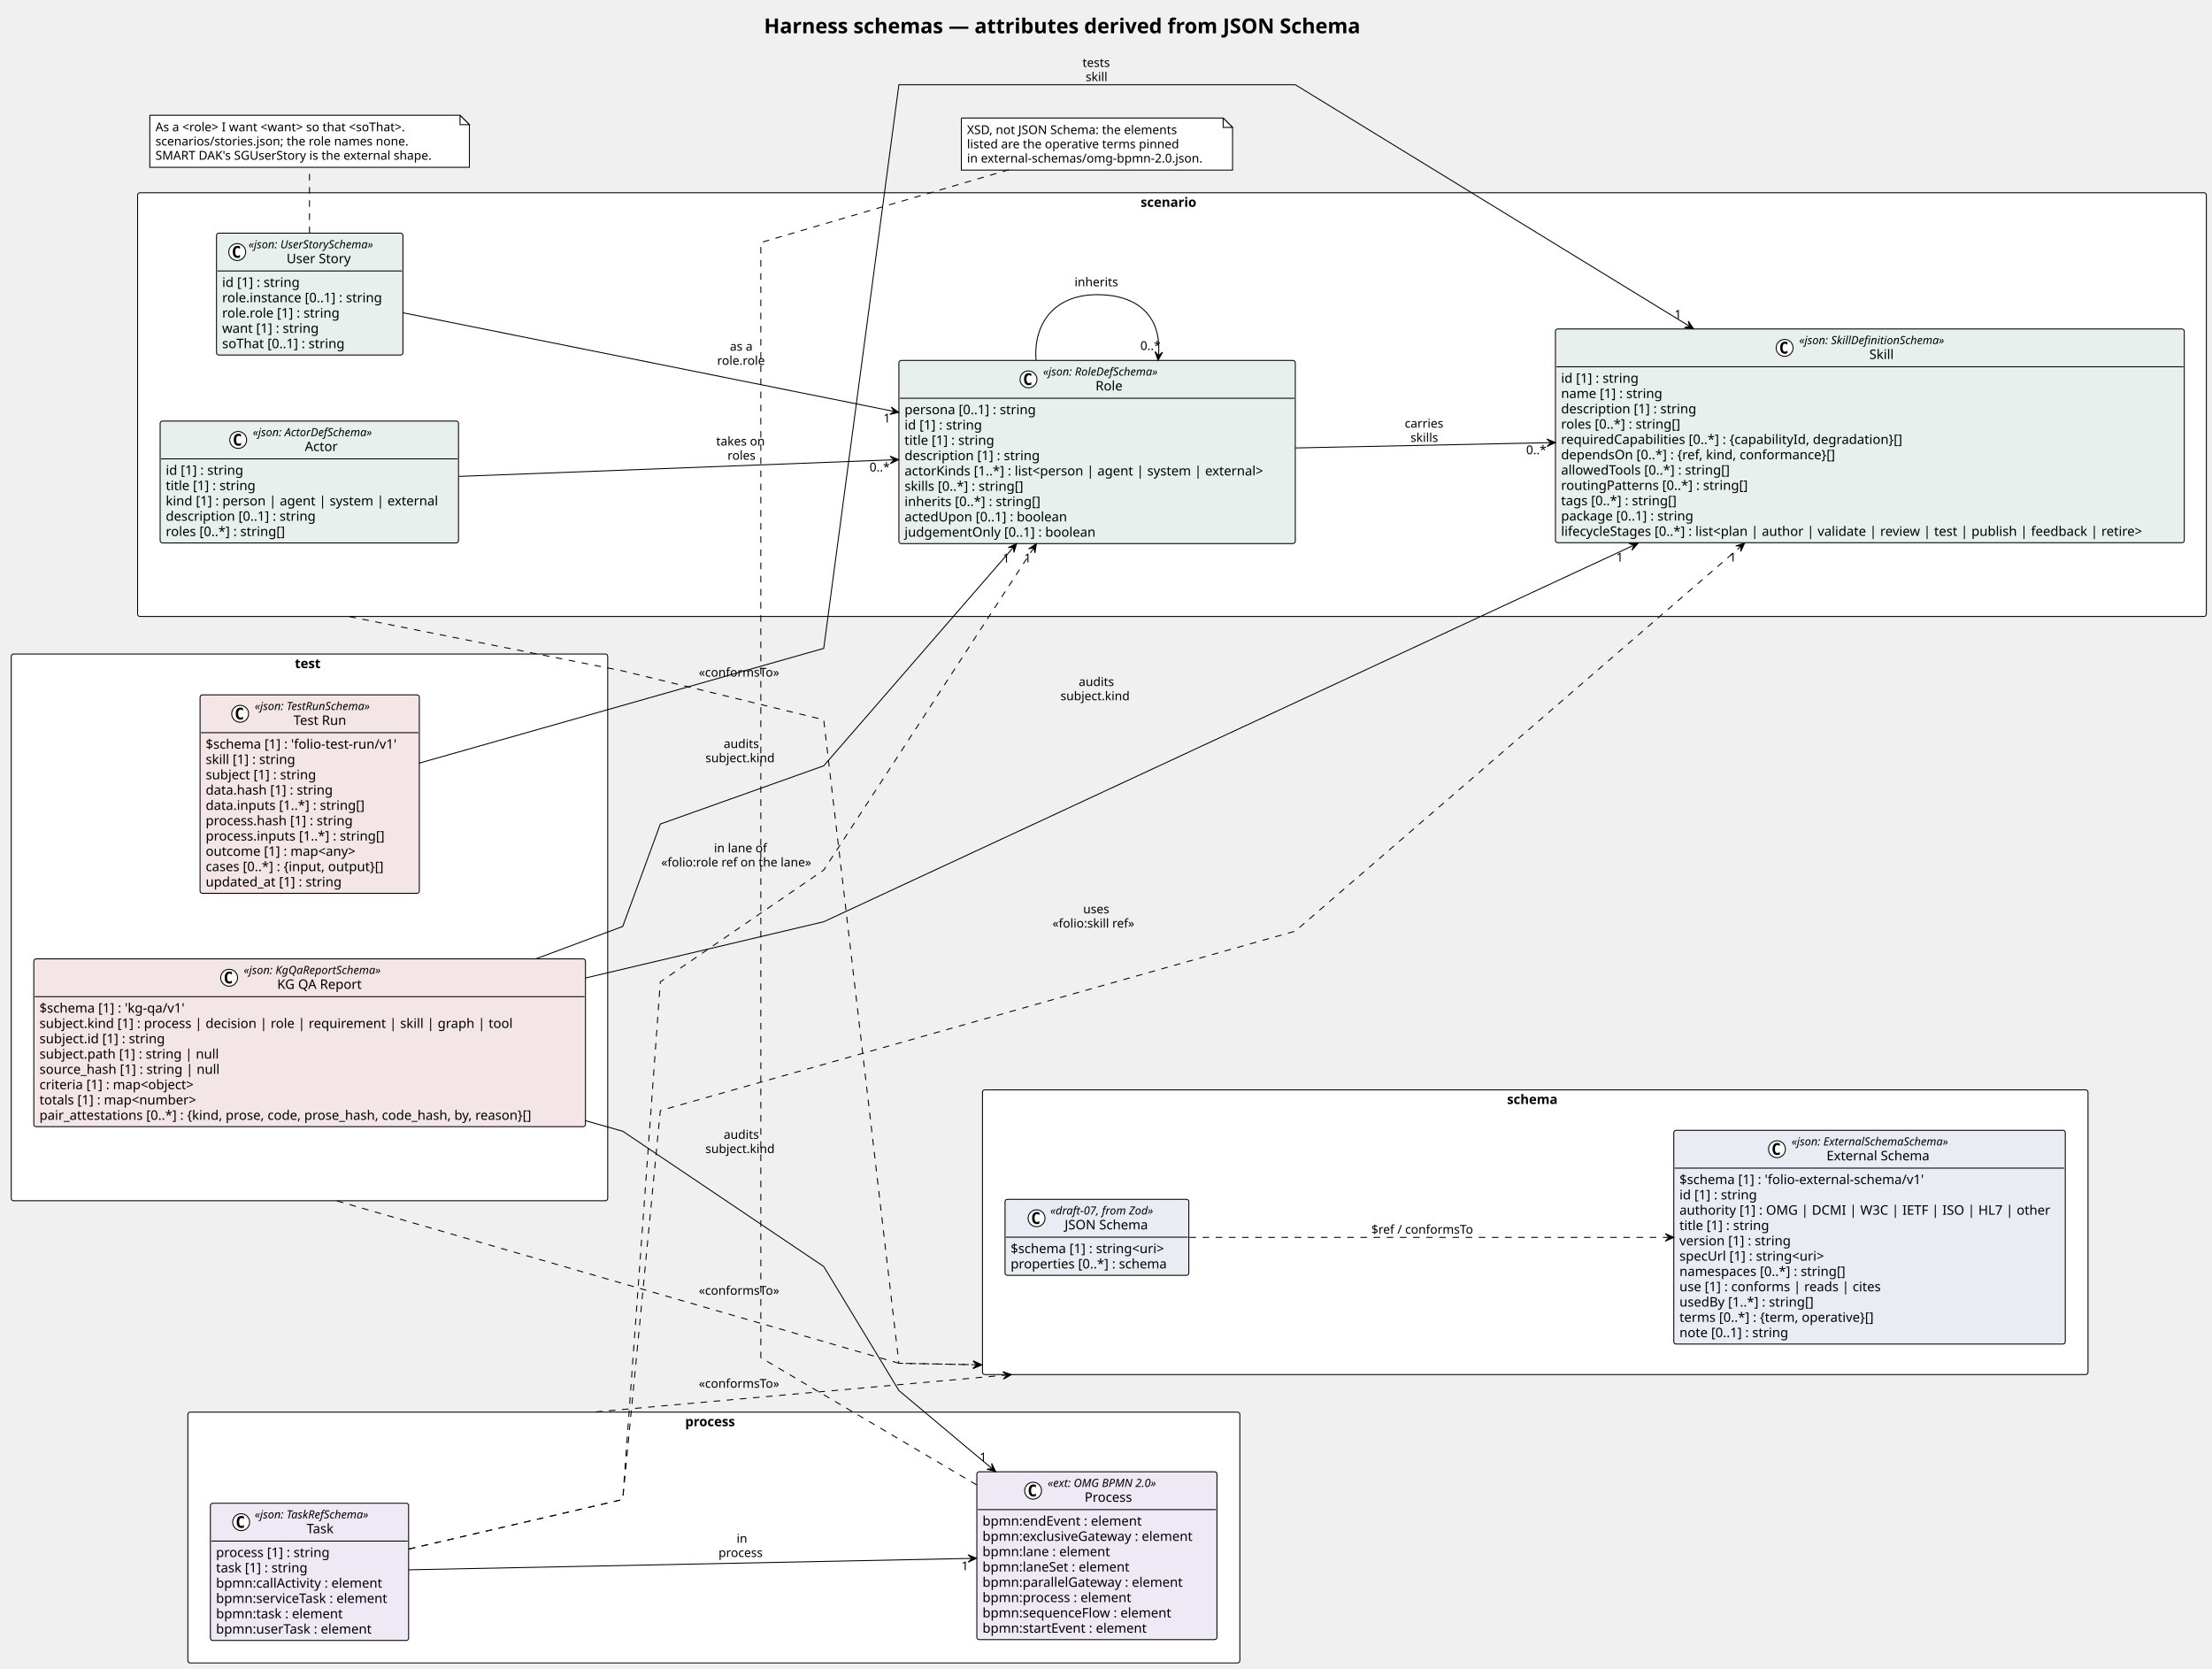
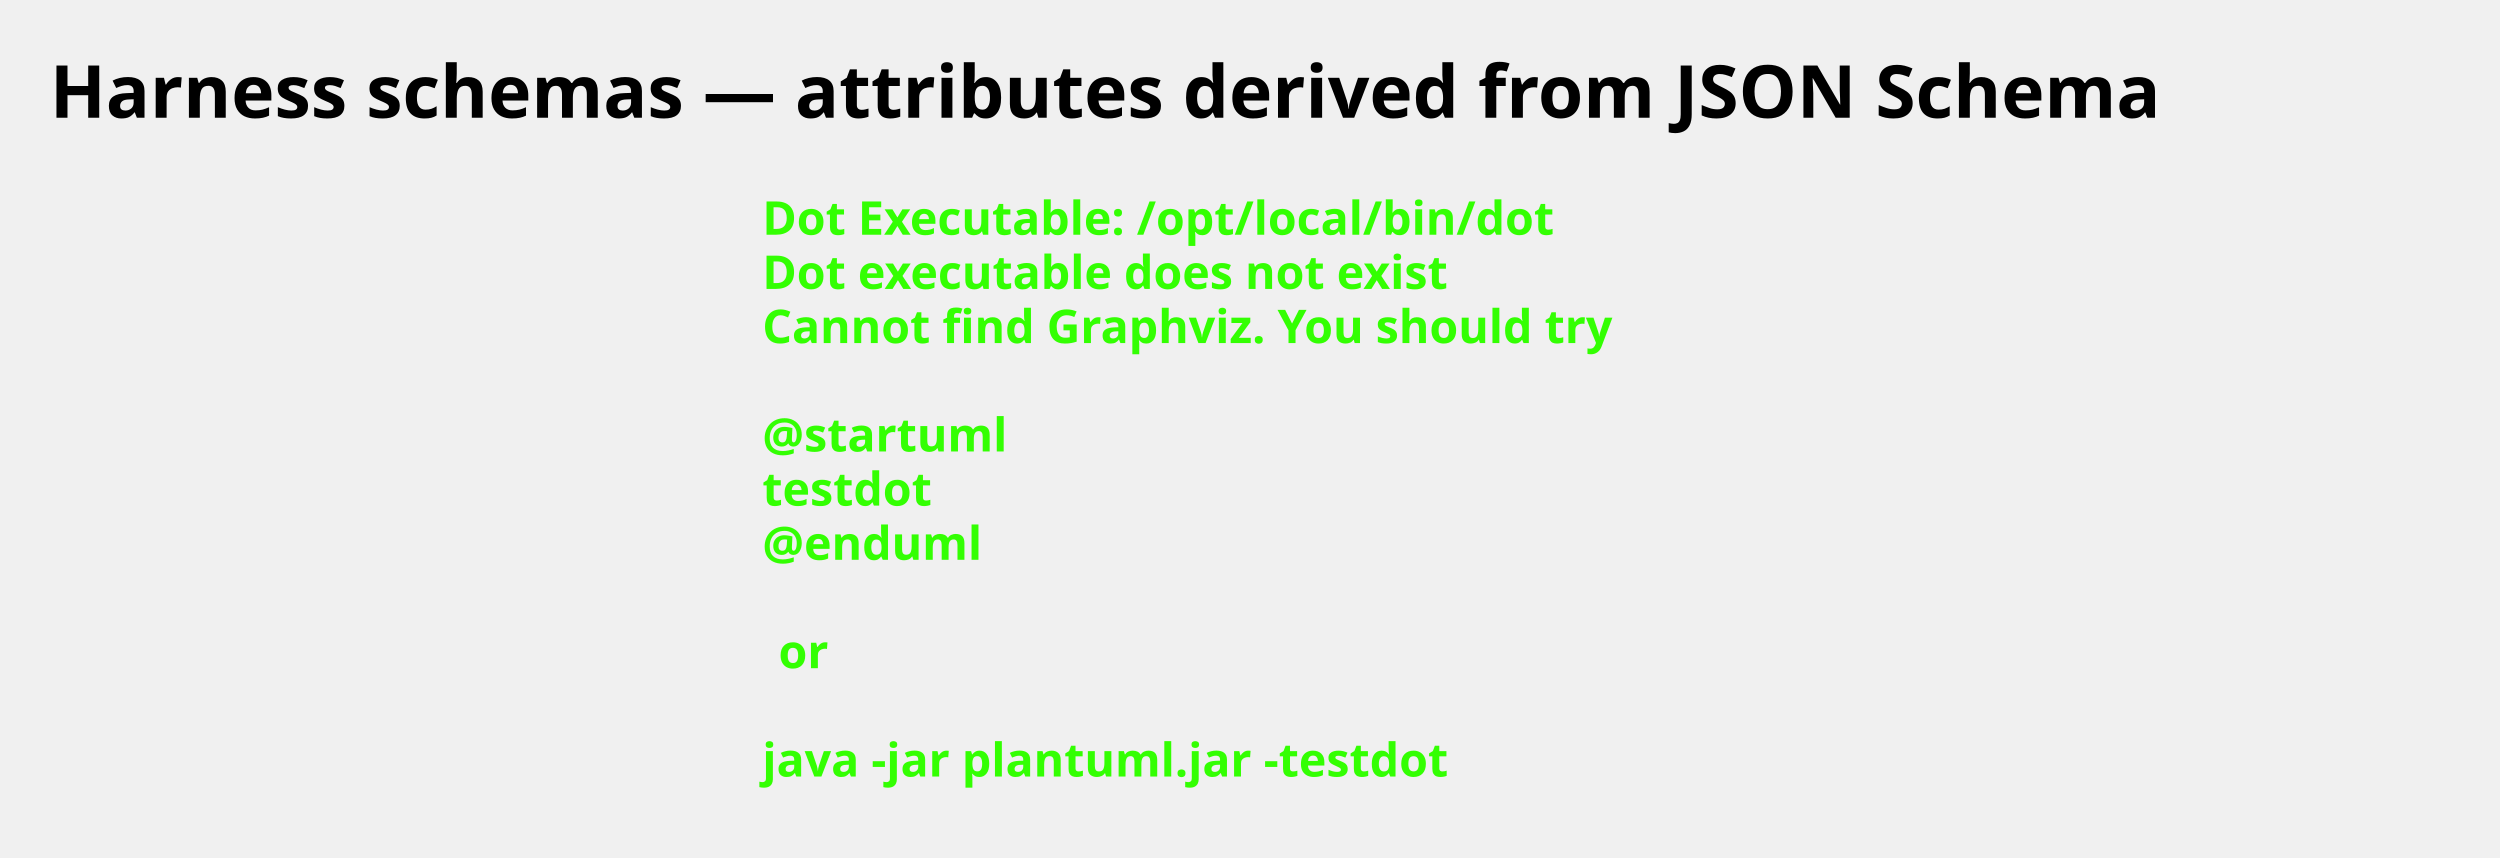
- <svg xmlns="http://www.w3.org/2000/svg" contentStyleType="text/css" height="1776px" preserveAspectRatio="none" style="width:2355px;height:1776px;background:#FFFFFF;" version="1.1" viewBox="0 0 2355 1776" width="2355px" zoomAndPan="magnify">
+ <svg xmlns="http://www.w3.org/2000/svg" contentStyleType="text/css" height="258px" preserveAspectRatio="none" style="width:752px;height:258px;background:#FFFFFF;" version="1.1" viewBox="0 0 752 258" width="752px" zoomAndPan="magnify">
  <defs />
  <g>
-     <text fill="#000000" font-family="Verdana" font-size="22" font-weight="bold" lengthAdjust="spacing" textLength="719.2" x="813.4" y="35.421">Harness schemas — attributes derived from JSON Schema</text>
-     <g id="cluster_scenario">
-       <rect fill="#FFFFFF" height="451" rx="2.5" ry="2.5" style="stroke:#000000;stroke-width:1.0;" width="2202.5" x="146.5" y="205.175" />
-       <text fill="#000000" font-family="Verdana" font-size="14" font-weight="bold" lengthAdjust="spacing" textLength="66.862" x="1214.319" y="220.17">scenario</text>
-     </g>
-     <g id="cluster_process">
-       <rect fill="#FFFFFF" height="267" rx="2.5" ry="2.5" style="stroke:#000000;stroke-width:1.0;" width="1120" x="200" y="1503.175" />
-       <text fill="#000000" font-family="Verdana" font-size="14" font-weight="bold" lengthAdjust="spacing" textLength="61.004" x="729.498" y="1518.17">process</text>
-     </g>
-     <g id="cluster_schema">
-       <rect fill="#FFFFFF" height="303" rx="2.5" ry="2.5" style="stroke:#000000;stroke-width:1.0;" width="1177" x="1046" y="1160.175" />
-       <text fill="#000000" font-family="Verdana" font-size="14" font-weight="bold" lengthAdjust="spacing" textLength="60.129" x="1604.436" y="1175.17">schema</text>
-     </g>
-     <g id="cluster_test">
-       <rect fill="#FFFFFF" height="582" rx="2.5" ry="2.5" style="stroke:#000000;stroke-width:1.0;" width="635" x="12" y="696.175" />
-       <text fill="#000000" font-family="Verdana" font-size="14" font-weight="bold" lengthAdjust="spacing" textLength="31.213" x="313.894" y="711.17">test</text>
-     </g>
-     <g id="elem_Actor">
-       <rect codeLine="19" fill="#E8F0EE" height="129.75" id="Actor" rx="2.5" ry="2.5" style="stroke:#000000;stroke-width:1.0;" width="317.648" x="170.5" y="448.175" />
-       <ellipse cx="253.597" cy="468.308" fill="#FFFFFF" rx="9" ry="9" style="stroke:#000000;stroke-width:1.0;" />
-       <path d="M256.565,473.949 Q255.987,474.246 255.347,474.386 Q254.706,474.543 254.003,474.543 Q251.503,474.543 250.175,472.902 Q248.862,471.246 248.862,468.121 Q248.862,464.996 250.175,463.339 Q251.503,461.683 254.003,461.683 Q254.706,461.683 255.347,461.839 Q256.003,461.996 256.565,462.293 L256.565,465.011 Q255.94,464.433 255.347,464.168 Q254.753,463.886 254.128,463.886 Q252.784,463.886 252.097,464.964 Q251.409,466.027 251.409,468.121 Q251.409,470.214 252.097,471.293 Q252.784,472.355 254.128,472.355 Q254.753,472.355 255.347,472.089 Q255.94,471.808 256.565,471.23 L256.565,473.949 Z " fill="#000000" />
-       <text fill="#000000" font-family="Verdana" font-size="12" font-style="italic" lengthAdjust="spacing" textLength="147.955" x="269.097" y="464.314">«json: ActorDefSchema»</text>
-       <text fill="#000000" font-family="Verdana" font-size="14" lengthAdjust="spacing" textLength="37.085" x="324.532" y="480.139">Actor</text>
-       <line style="stroke:#000000;stroke-width:1.0;" x1="171.5" x2="487.148" y1="488.441" y2="488.441" />
-       <text fill="#000000" font-family="Verdana" font-size="14" lengthAdjust="spacing" textLength="90.863" x="176.5" y="505.436">id [1] : string</text>
-       <text fill="#000000" font-family="Verdana" font-size="14" lengthAdjust="spacing" textLength="105.458" x="176.5" y="521.733">title [1] : string</text>
-       <text fill="#000000" font-family="Verdana" font-size="14" lengthAdjust="spacing" textLength="305.648" x="176.5" y="538.03">kind [1] : person | agent | system | external</text>
-       <text fill="#000000" font-family="Verdana" font-size="14" lengthAdjust="spacing" textLength="173.735" x="176.5" y="554.327">description [0..1] : string</text>
-       <text fill="#000000" font-family="Verdana" font-size="14" lengthAdjust="spacing" textLength="139.029" x="176.5" y="570.624">roles [0..*] : string[]</text>
-     </g>
-     <g id="elem_Role">
-       <rect codeLine="26" fill="#E8F0EE" height="194.938" id="Role" rx="2.5" ry="2.5" style="stroke:#000000;stroke-width:1.0;" width="422.026" x="957" y="383.675" />
-       <ellipse cx="1094.981" cy="403.808" fill="#FFFFFF" rx="9" ry="9" style="stroke:#000000;stroke-width:1.0;" />
-       <path d="M1097.95,409.449 Q1097.372,409.746 1096.731,409.886 Q1096.09,410.043 1095.387,410.043 Q1092.887,410.043 1091.559,408.402 Q1090.247,406.746 1090.247,403.621 Q1090.247,400.496 1091.559,398.839 Q1092.887,397.183 1095.387,397.183 Q1096.09,397.183 1096.731,397.339 Q1097.387,397.496 1097.95,397.793 L1097.95,400.511 Q1097.325,399.933 1096.731,399.668 Q1096.137,399.386 1095.512,399.386 Q1094.168,399.386 1093.481,400.464 Q1092.793,401.527 1092.793,403.621 Q1092.793,405.714 1093.481,406.793 Q1094.168,407.855 1095.512,407.855 Q1096.137,407.855 1096.731,407.589 Q1097.325,407.308 1097.95,406.73 L1097.95,409.449 Z " fill="#000000" />
-       <text fill="#000000" font-family="Verdana" font-size="12" font-style="italic" lengthAdjust="spacing" textLength="142.565" x="1110.481" y="399.814">«json: RoleDefSchema»</text>
-       <text fill="#000000" font-family="Verdana" font-size="14" lengthAdjust="spacing" textLength="30.796" x="1166.365" y="415.639">Role</text>
-       <line style="stroke:#000000;stroke-width:1.0;" x1="958" x2="1378.026" y1="423.941" y2="423.941" />
-       <text fill="#000000" font-family="Verdana" font-size="14" lengthAdjust="spacing" textLength="152.462" x="963" y="440.936">persona [0..1] : string</text>
-       <text fill="#000000" font-family="Verdana" font-size="14" lengthAdjust="spacing" textLength="90.863" x="963" y="457.233">id [1] : string</text>
-       <text fill="#000000" font-family="Verdana" font-size="14" lengthAdjust="spacing" textLength="105.458" x="963" y="473.53">title [1] : string</text>
-       <text fill="#000000" font-family="Verdana" font-size="14" lengthAdjust="spacing" textLength="155.928" x="963" y="489.827">description [1] : string</text>
-       <text fill="#000000" font-family="Verdana" font-size="14" lengthAdjust="spacing" textLength="410.026" x="963" y="506.123">actorKinds [1..*] : list&lt;person | agent | system | external&gt;</text>
-       <text fill="#000000" font-family="Verdana" font-size="14" lengthAdjust="spacing" textLength="139.275" x="963" y="522.42">skills [0..*] : string[]</text>
-       <text fill="#000000" font-family="Verdana" font-size="14" lengthAdjust="spacing" textLength="157.589" x="963" y="538.717">inherits [0..*] : string[]</text>
-       <text fill="#000000" font-family="Verdana" font-size="14" lengthAdjust="spacing" textLength="187.517" x="963" y="555.014">actedUpon [0..1] : boolean</text>
-       <text fill="#000000" font-family="Verdana" font-size="14" lengthAdjust="spacing" textLength="219.509" x="963" y="571.311">judgementOnly [0..1] : boolean</text>
-     </g>
-     <g id="elem_Skill">
-       <rect codeLine="37" fill="#E8F0EE" height="227.531" id="Skill" rx="2.5" ry="2.5" style="stroke:#000000;stroke-width:1.0;" width="669.487" x="1656" y="350.175" />
-       <ellipse cx="1899.996" cy="370.308" fill="#FFFFFF" rx="9" ry="9" style="stroke:#000000;stroke-width:1.0;" />
-       <path d="M1902.964,375.949 Q1902.386,376.246 1901.746,376.386 Q1901.105,376.543 1900.402,376.543 Q1897.902,376.543 1896.574,374.902 Q1895.261,373.246 1895.261,370.121 Q1895.261,366.996 1896.574,365.339 Q1897.902,363.683 1900.402,363.683 Q1901.105,363.683 1901.746,363.839 Q1902.402,363.996 1902.964,364.293 L1902.964,367.011 Q1902.339,366.433 1901.746,366.168 Q1901.152,365.886 1900.527,365.886 Q1899.183,365.886 1898.496,366.964 Q1897.808,368.027 1897.808,370.121 Q1897.808,372.214 1898.496,373.293 Q1899.183,374.355 1900.527,374.355 Q1901.152,374.355 1901.746,374.089 Q1902.339,373.808 1902.964,373.23 L1902.964,375.949 Z " fill="#000000" />
-       <text fill="#000000" font-family="Verdana" font-size="12" font-style="italic" lengthAdjust="spacing" textLength="177.996" x="1915.496" y="366.314">«json: SkillDefinitionSchema»</text>
-       <text fill="#000000" font-family="Verdana" font-size="14" lengthAdjust="spacing" textLength="28.663" x="1990.162" y="382.139">Skill</text>
-       <line style="stroke:#000000;stroke-width:1.0;" x1="1657" x2="2324.487" y1="390.441" y2="390.441" />
-       <text fill="#000000" font-family="Verdana" font-size="14" lengthAdjust="spacing" textLength="90.863" x="1662" y="407.436">id [1] : string</text>
-       <text fill="#000000" font-family="Verdana" font-size="14" lengthAdjust="spacing" textLength="117.79" x="1662" y="423.733">name [1] : string</text>
-       <text fill="#000000" font-family="Verdana" font-size="14" lengthAdjust="spacing" textLength="155.928" x="1662" y="440.03">description [1] : string</text>
-       <text fill="#000000" font-family="Verdana" font-size="14" lengthAdjust="spacing" textLength="139.029" x="1662" y="456.327">roles [0..*] : string[]</text>
-       <text fill="#000000" font-family="Verdana" font-size="14" lengthAdjust="spacing" textLength="398.467" x="1662" y="472.623">requiredCapabilities [0..*] : {capabilityId, degradation}[]</text>
-       <text fill="#000000" font-family="Verdana" font-size="14" lengthAdjust="spacing" textLength="321.125" x="1662" y="488.92">dependsOn [0..*] : {ref, kind, conformance}[]</text>
-       <text fill="#000000" font-family="Verdana" font-size="14" lengthAdjust="spacing" textLength="195.651" x="1662" y="505.217">allowedTools [0..*] : string[]</text>
-       <text fill="#000000" font-family="Verdana" font-size="14" lengthAdjust="spacing" textLength="213.78" x="1662" y="521.514">routingPatterns [0..*] : string[]</text>
-       <text fill="#000000" font-family="Verdana" font-size="14" lengthAdjust="spacing" textLength="135.16" x="1662" y="537.811">tags [0..*] : string[]</text>
-       <text fill="#000000" font-family="Verdana" font-size="14" lengthAdjust="spacing" textLength="155.244" x="1662" y="554.108">package [0..1] : string</text>
-       <text fill="#000000" font-family="Verdana" font-size="14" lengthAdjust="spacing" textLength="657.487" x="1662" y="570.405">lifecycleStages [0..*] : list&lt;plan | author | validate | review | test | publish | feedback | retire&gt;</text>
-     </g>
-     <g id="elem_UserStory">
-       <rect codeLine="50" fill="#E8F0EE" height="129.75" id="UserStory" rx="2.5" ry="2.5" style="stroke:#000000;stroke-width:1.0;" width="198.477" x="230.5" y="248.175" />
-       <ellipse cx="252.548" cy="268.308" fill="#FFFFFF" rx="9" ry="9" style="stroke:#000000;stroke-width:1.0;" />
-       <path d="M255.517,273.949 Q254.939,274.246 254.298,274.386 Q253.657,274.543 252.954,274.543 Q250.454,274.543 249.126,272.902 Q247.814,271.246 247.814,268.121 Q247.814,264.996 249.126,263.339 Q250.454,261.683 252.954,261.683 Q253.657,261.683 254.298,261.839 Q254.954,261.996 255.517,262.293 L255.517,265.011 Q254.892,264.433 254.298,264.168 Q253.704,263.886 253.079,263.886 Q251.735,263.886 251.048,264.964 Q250.36,266.027 250.36,268.121 Q250.36,270.214 251.048,271.293 Q251.735,272.355 253.079,272.355 Q253.704,272.355 254.298,272.089 Q254.892,271.808 255.517,271.23 L255.517,273.949 Z " fill="#000000" />
-       <text fill="#000000" font-family="Verdana" font-size="12" font-style="italic" lengthAdjust="spacing" textLength="154.371" x="264.558" y="264.314">«json: UserStorySchema»</text>
-       <text fill="#000000" font-family="Verdana" font-size="14" lengthAdjust="spacing" textLength="73.343" x="305.073" y="280.139">User Story</text>
-       <line style="stroke:#000000;stroke-width:1.0;" x1="231.5" x2="427.978" y1="288.441" y2="288.441" />
-       <text fill="#000000" font-family="Verdana" font-size="14" lengthAdjust="spacing" textLength="90.863" x="236.5" y="305.436">id [1] : string</text>
-       <text fill="#000000" font-family="Verdana" font-size="14" lengthAdjust="spacing" textLength="186.477" x="236.5" y="321.733">role.instance [0..1] : string</text>
-       <text fill="#000000" font-family="Verdana" font-size="14" lengthAdjust="spacing" textLength="136.185" x="236.5" y="338.03">role.role [1] : string</text>
-       <text fill="#000000" font-family="Verdana" font-size="14" lengthAdjust="spacing" textLength="112.478" x="236.5" y="354.327">want [1] : string</text>
-       <text fill="#000000" font-family="Verdana" font-size="14" lengthAdjust="spacing" textLength="143.247" x="236.5" y="370.623">soThat [0..1] : string</text>
-     </g>
-     <g id="elem_Process">
-       <rect codeLine="60" fill="#EEE9F5" height="178.641" id="Process" rx="2.5" ry="2.5" style="stroke:#000000;stroke-width:1.0;" width="255.633" x="1040" y="1566.675" />
-       <ellipse cx="1099.897" cy="1586.808" fill="#FFFFFF" rx="9" ry="9" style="stroke:#000000;stroke-width:1.0;" />
-       <path d="M1102.865,1592.449 Q1102.287,1592.746 1101.647,1592.886 Q1101.006,1593.043 1100.303,1593.043 Q1097.803,1593.043 1096.475,1591.402 Q1095.162,1589.746 1095.162,1586.621 Q1095.162,1583.496 1096.475,1581.839 Q1097.803,1580.183 1100.303,1580.183 Q1101.006,1580.183 1101.647,1580.339 Q1102.303,1580.496 1102.865,1580.793 L1102.865,1583.511 Q1102.24,1582.933 1101.647,1582.668 Q1101.053,1582.386 1100.428,1582.386 Q1099.084,1582.386 1098.397,1583.464 Q1097.709,1584.527 1097.709,1586.621 Q1097.709,1588.714 1098.397,1589.793 Q1099.084,1590.855 1100.428,1590.855 Q1101.053,1590.855 1101.647,1590.589 Q1102.24,1590.308 1102.865,1589.73 L1102.865,1592.449 Z " fill="#000000" />
-       <text fill="#000000" font-family="Verdana" font-size="12" font-style="italic" lengthAdjust="spacing" textLength="132.34" x="1115.397" y="1582.814">«ext: OMG BPMN 2.0»</text>
-       <text fill="#000000" font-family="Verdana" font-size="14" lengthAdjust="spacing" textLength="53.662" x="1154.735" y="1598.639">Process</text>
-       <line style="stroke:#000000;stroke-width:1.0;" x1="1041" x2="1294.633" y1="1606.941" y2="1606.941" />
-       <text fill="#000000" font-family="Verdana" font-size="14" lengthAdjust="spacing" textLength="182.827" x="1046" y="1623.936">bpmn:endEvent : element</text>
-       <text fill="#000000" font-family="Verdana" font-size="14" lengthAdjust="spacing" textLength="243.633" x="1046" y="1640.233">bpmn:exclusiveGateway : element</text>
-       <text fill="#000000" font-family="Verdana" font-size="14" lengthAdjust="spacing" textLength="146.303" x="1046" y="1656.53">bpmn:lane : element</text>
-       <text fill="#000000" font-family="Verdana" font-size="14" lengthAdjust="spacing" textLength="169.292" x="1046" y="1672.827">bpmn:laneSet : element</text>
-       <text fill="#000000" font-family="Verdana" font-size="14" lengthAdjust="spacing" textLength="230.275" x="1046" y="1689.123">bpmn:parallelGateway : element</text>
-       <text fill="#000000" font-family="Verdana" font-size="14" lengthAdjust="spacing" textLength="170.454" x="1046" y="1705.42">bpmn:process : element</text>
-       <text fill="#000000" font-family="Verdana" font-size="14" lengthAdjust="spacing" textLength="215.769" x="1046" y="1721.717">bpmn:sequenceFlow : element</text>
-       <text fill="#000000" font-family="Verdana" font-size="14" lengthAdjust="spacing" textLength="189.061" x="1046" y="1738.014">bpmn:startEvent : element</text>
-     </g>
-     <g id="elem_Task">
-       <rect codeLine="70" fill="#EEE9F5" height="146.047" id="Task" rx="2.5" ry="2.5" style="stroke:#000000;stroke-width:1.0;" width="211.028" x="224" y="1600.175" />
-       <ellipse cx="256.745" cy="1620.308" fill="#FFFFFF" rx="9" ry="9" style="stroke:#000000;stroke-width:1.0;" />
-       <path d="M259.714,1625.949 Q259.136,1626.246 258.495,1626.386 Q257.854,1626.543 257.151,1626.543 Q254.651,1626.543 253.323,1624.902 Q252.011,1623.246 252.011,1620.121 Q252.011,1616.996 253.323,1615.339 Q254.651,1613.683 257.151,1613.683 Q257.854,1613.683 258.495,1613.839 Q259.151,1613.996 259.714,1614.293 L259.714,1617.011 Q259.089,1616.433 258.495,1616.168 Q257.901,1615.886 257.276,1615.886 Q255.933,1615.886 255.245,1616.964 Q254.558,1618.027 254.558,1620.121 Q254.558,1622.214 255.245,1623.293 Q255.933,1624.355 257.276,1624.355 Q257.901,1624.355 258.495,1624.089 Q259.089,1623.808 259.714,1623.23 L259.714,1625.949 Z " fill="#000000" />
-       <text fill="#000000" font-family="Verdana" font-size="12" font-style="italic" lengthAdjust="spacing" textLength="143.15" x="271.133" y="1616.314">«json: TaskRefSchema»</text>
-       <text fill="#000000" font-family="Verdana" font-size="14" lengthAdjust="spacing" textLength="32.532" x="326.442" y="1632.139">Task</text>
-       <line style="stroke:#000000;stroke-width:1.0;" x1="225" x2="434.028" y1="1640.441" y2="1640.441" />
-       <text fill="#000000" font-family="Verdana" font-size="14" lengthAdjust="spacing" textLength="132.193" x="230" y="1657.436">process [1] : string</text>
-       <text fill="#000000" font-family="Verdana" font-size="14" lengthAdjust="spacing" textLength="107.557" x="230" y="1673.733">task [1] : string</text>
-       <text fill="#000000" font-family="Verdana" font-size="14" lengthAdjust="spacing" textLength="193.006" x="230" y="1690.03">bpmn:callActivity : element</text>
-       <text fill="#000000" font-family="Verdana" font-size="14" lengthAdjust="spacing" textLength="199.028" x="230" y="1706.327">bpmn:serviceTask : element</text>
-       <text fill="#000000" font-family="Verdana" font-size="14" lengthAdjust="spacing" textLength="145.817" x="230" y="1722.623">bpmn:task : element</text>
-       <text fill="#000000" font-family="Verdana" font-size="14" lengthAdjust="spacing" textLength="179.416" x="230" y="1738.92">bpmn:userTask : element</text>
-     </g>
-     <g id="elem_ExternalSchema">
-       <rect codeLine="81" fill="#E9EDF3" height="227.531" id="ExternalSchema" rx="2.5" ry="2.5" style="stroke:#000000;stroke-width:1.0;" width="416.783" x="1782" y="1203.175" />
-       <ellipse cx="1891.859" cy="1223.308" fill="#FFFFFF" rx="9" ry="9" style="stroke:#000000;stroke-width:1.0;" />
-       <path d="M1894.828,1228.949 Q1894.25,1229.246 1893.609,1229.386 Q1892.969,1229.543 1892.266,1229.543 Q1889.766,1229.543 1888.438,1227.902 Q1887.125,1226.246 1887.125,1223.121 Q1887.125,1219.996 1888.438,1218.339 Q1889.766,1216.683 1892.266,1216.683 Q1892.969,1216.683 1893.609,1216.839 Q1894.266,1216.996 1894.828,1217.293 L1894.828,1220.011 Q1894.203,1219.433 1893.609,1219.168 Q1893.016,1218.886 1892.391,1218.886 Q1891.047,1218.886 1890.359,1219.964 Q1889.672,1221.027 1889.672,1223.121 Q1889.672,1225.214 1890.359,1226.293 Q1891.047,1227.355 1892.391,1227.355 Q1893.016,1227.355 1893.609,1227.089 Q1894.203,1226.808 1894.828,1226.23 L1894.828,1228.949 Z " fill="#000000" />
-       <text fill="#000000" font-family="Verdana" font-size="12" font-style="italic" lengthAdjust="spacing" textLength="193.565" x="1907.359" y="1219.314">«json: ExternalSchemaSchema»</text>
-       <text fill="#000000" font-family="Verdana" font-size="14" lengthAdjust="spacing" textLength="119.068" x="1944.607" y="1235.139">External Schema</text>
-       <line style="stroke:#000000;stroke-width:1.0;" x1="1783" x2="2197.783" y1="1243.441" y2="1243.441" />
-       <text fill="#000000" font-family="Verdana" font-size="14" lengthAdjust="spacing" textLength="283.842" x="1788" y="1260.436">$schema [1] : 'folio-external-schema/v1'</text>
-       <text fill="#000000" font-family="Verdana" font-size="14" lengthAdjust="spacing" textLength="90.863" x="1788" y="1276.733">id [1] : string</text>
-       <text fill="#000000" font-family="Verdana" font-size="14" lengthAdjust="spacing" textLength="404.783" x="1788" y="1293.03">authority [1] : OMG | DCMI | W3C | IETF | ISO | HL7 | other</text>
-       <text fill="#000000" font-family="Verdana" font-size="14" lengthAdjust="spacing" textLength="105.458" x="1788" y="1309.327">title [1] : string</text>
-       <text fill="#000000" font-family="Verdana" font-size="14" lengthAdjust="spacing" textLength="129.363" x="1788" y="1325.623">version [1] : string</text>
-       <text fill="#000000" font-family="Verdana" font-size="14" lengthAdjust="spacing" textLength="172.45" x="1788" y="1341.92">specUrl [1] : string&lt;uri&gt;</text>
-       <text fill="#000000" font-family="Verdana" font-size="14" lengthAdjust="spacing" textLength="192.978" x="1788" y="1358.217">namespaces [0..*] : string[]</text>
-       <text fill="#000000" font-family="Verdana" font-size="14" lengthAdjust="spacing" textLength="227.343" x="1788" y="1374.514">use [1] : conforms | reads | cites</text>
-       <text fill="#000000" font-family="Verdana" font-size="14" lengthAdjust="spacing" textLength="156.468" x="1788" y="1390.811">usedBy [1..*] : string[]</text>
-       <text fill="#000000" font-family="Verdana" font-size="14" lengthAdjust="spacing" textLength="232.401" x="1788" y="1407.108">terms [0..*] : {term, operative}[]</text>
-       <text fill="#000000" font-family="Verdana" font-size="14" lengthAdjust="spacing" textLength="127.436" x="1788" y="1423.405">note [0..1] : string</text>
-     </g>
-     <g id="elem_JsonSchema">
-       <rect codeLine="94" fill="#E9EDF3" height="80.859" id="JsonSchema" rx="2.5" ry="2.5" style="stroke:#000000;stroke-width:1.0;" width="195.668" x="1070" y="1276.675" />
-       <ellipse cx="1103.582" cy="1296.808" fill="#FFFFFF" rx="9" ry="9" style="stroke:#000000;stroke-width:1.0;" />
-       <path d="M1106.551,1302.449 Q1105.973,1302.746 1105.332,1302.886 Q1104.692,1303.043 1103.988,1303.043 Q1101.488,1303.043 1100.16,1301.402 Q1098.848,1299.746 1098.848,1296.621 Q1098.848,1293.496 1100.16,1291.839 Q1101.488,1290.183 1103.988,1290.183 Q1104.692,1290.183 1105.332,1290.339 Q1105.988,1290.496 1106.551,1290.793 L1106.551,1293.511 Q1105.926,1292.933 1105.332,1292.668 Q1104.738,1292.386 1104.113,1292.386 Q1102.77,1292.386 1102.082,1293.464 Q1101.395,1294.527 1101.395,1296.621 Q1101.395,1298.714 1102.082,1299.793 Q1102.77,1300.855 1104.113,1300.855 Q1104.738,1300.855 1105.332,1300.589 Q1105.926,1300.308 1106.551,1299.73 L1106.551,1302.449 Z " fill="#000000" />
-       <text fill="#000000" font-family="Verdana" font-size="12" font-style="italic" lengthAdjust="spacing" textLength="125.93" x="1118.156" y="1292.814">«draft-07, from Zod»</text>
-       <text fill="#000000" font-family="Verdana" font-size="14" lengthAdjust="spacing" textLength="95.245" x="1133.498" y="1308.639">JSON Schema</text>
-       <line style="stroke:#000000;stroke-width:1.0;" x1="1071" x2="1264.668" y1="1316.941" y2="1316.941" />
-       <text fill="#000000" font-family="Verdana" font-size="14" lengthAdjust="spacing" textLength="183.668" x="1076" y="1333.936">$schema [1] : string&lt;uri&gt;</text>
-       <text fill="#000000" font-family="Verdana" font-size="14" lengthAdjust="spacing" textLength="180.243" x="1076" y="1350.233">properties [0..*] : schema</text>
-     </g>
-     <g id="elem_TestRun">
-       <rect codeLine="102" fill="#F4E6E6" height="211.234" id="TestRun" rx="2.5" ry="2.5" style="stroke:#000000;stroke-width:1.0;" width="233.436" x="213" y="739.675" />
-       <ellipse cx="255.699" cy="759.808" fill="#FFFFFF" rx="9" ry="9" style="stroke:#000000;stroke-width:1.0;" />
-       <path d="M258.668,765.449 Q258.089,765.746 257.449,765.886 Q256.808,766.043 256.105,766.043 Q253.605,766.043 252.277,764.402 Q250.964,762.746 250.964,759.621 Q250.964,756.496 252.277,754.839 Q253.605,753.183 256.105,753.183 Q256.808,753.183 257.449,753.339 Q258.105,753.496 258.668,753.793 L258.668,756.511 Q258.043,755.933 257.449,755.668 Q256.855,755.386 256.23,755.386 Q254.886,755.386 254.199,756.464 Q253.511,757.527 253.511,759.621 Q253.511,761.714 254.199,762.793 Q254.886,763.855 256.23,763.855 Q256.855,763.855 257.449,763.589 Q258.043,763.308 258.668,762.73 L258.668,765.449 Z " fill="#000000" />
-       <text fill="#000000" font-family="Verdana" font-size="12" font-style="italic" lengthAdjust="spacing" textLength="144.539" x="271.199" y="755.814">«json: TestRunSchema»</text>
-       <text fill="#000000" font-family="Verdana" font-size="14" lengthAdjust="spacing" textLength="61.872" x="312.532" y="771.639">Test Run</text>
-       <line style="stroke:#000000;stroke-width:1.0;" x1="214" x2="445.437" y1="779.941" y2="779.941" />
-       <text fill="#000000" font-family="Verdana" font-size="14" lengthAdjust="spacing" textLength="221.436" x="219" y="796.936">$schema [1] : 'folio-test-run/v1'</text>
-       <text fill="#000000" font-family="Verdana" font-size="14" lengthAdjust="spacing" textLength="105.157" x="219" y="813.233">skill [1] : string</text>
-       <text fill="#000000" font-family="Verdana" font-size="14" lengthAdjust="spacing" textLength="128.83" x="219" y="829.53">subject [1] : string</text>
-       <text fill="#000000" font-family="Verdana" font-size="14" lengthAdjust="spacing" textLength="147.69" x="219" y="845.827">data.hash [1] : string</text>
-       <text fill="#000000" font-family="Verdana" font-size="14" lengthAdjust="spacing" textLength="184.201" x="219" y="862.124">data.inputs [1..*] : string[]</text>
-       <text fill="#000000" font-family="Verdana" font-size="14" lengthAdjust="spacing" textLength="170.263" x="219" y="878.42">process.hash [1] : string</text>
-       <text fill="#000000" font-family="Verdana" font-size="14" lengthAdjust="spacing" textLength="206.773" x="219" y="894.717">process.inputs [1..*] : string[]</text>
-       <text fill="#000000" font-family="Verdana" font-size="14" lengthAdjust="spacing" textLength="179.642" x="219" y="911.014">outcome [1] : map&lt;any&gt;</text>
-       <text fill="#000000" font-family="Verdana" font-size="14" lengthAdjust="spacing" textLength="213.103" x="219" y="927.311">cases [0..*] : {input, output}[]</text>
-       <text fill="#000000" font-family="Verdana" font-size="14" lengthAdjust="spacing" textLength="157.37" x="219" y="943.608">updated_at [1] : string</text>
-     </g>
-     <g id="elem_KgQaReport">
-       <rect codeLine="114" fill="#F4E6E6" height="178.641" id="KgQaReport" rx="2.5" ry="2.5" style="stroke:#000000;stroke-width:1.0;" width="587.299" x="36" y="1020.675" />
-       <ellipse cx="243.938" cy="1040.808" fill="#FFFFFF" rx="9" ry="9" style="stroke:#000000;stroke-width:1.0;" />
-       <path d="M246.906,1046.449 Q246.328,1046.746 245.688,1046.886 Q245.047,1047.043 244.344,1047.043 Q241.844,1047.043 240.516,1045.402 Q239.203,1043.746 239.203,1040.621 Q239.203,1037.496 240.516,1035.839 Q241.844,1034.183 244.344,1034.183 Q245.047,1034.183 245.688,1034.339 Q246.344,1034.496 246.906,1034.793 L246.906,1037.511 Q246.281,1036.933 245.688,1036.668 Q245.094,1036.386 244.469,1036.386 Q243.125,1036.386 242.438,1037.464 Q241.75,1038.527 241.75,1040.621 Q241.75,1042.714 242.438,1043.793 Q243.125,1044.855 244.469,1044.855 Q245.094,1044.855 245.688,1044.589 Q246.281,1044.308 246.906,1043.73 L246.906,1046.449 Z " fill="#000000" />
-       <text fill="#000000" font-family="Verdana" font-size="12" font-style="italic" lengthAdjust="spacing" textLength="167.924" x="259.438" y="1036.814">«json: KgQaReportSchema»</text>
-       <text fill="#000000" font-family="Verdana" font-size="14" lengthAdjust="spacing" textLength="96.564" x="295.117" y="1052.639">KG QA Report</text>
-       <line style="stroke:#000000;stroke-width:1.0;" x1="37" x2="622.299" y1="1060.941" y2="1060.941" />
-       <text fill="#000000" font-family="Verdana" font-size="14" lengthAdjust="spacing" textLength="170.618" x="42" y="1077.936">$schema [1] : 'kg-qa/v1'</text>
-       <text fill="#000000" font-family="Verdana" font-size="14" lengthAdjust="spacing" textLength="524.754" x="42" y="1094.233">subject.kind [1] : process | decision | role | requirement | skill | graph | tool</text>
-       <text fill="#000000" font-family="Verdana" font-size="14" lengthAdjust="spacing" textLength="146.057" x="42" y="1110.53">subject.id [1] : string</text>
-       <text fill="#000000" font-family="Verdana" font-size="14" lengthAdjust="spacing" textLength="204.251" x="42" y="1126.827">subject.path [1] : string | null</text>
-       <text fill="#000000" font-family="Verdana" font-size="14" lengthAdjust="spacing" textLength="204.648" x="42" y="1143.123">source_hash [1] : string | null</text>
-       <text fill="#000000" font-family="Verdana" font-size="14" lengthAdjust="spacing" textLength="185.274" x="42" y="1159.42">criteria [1] : map&lt;object&gt;</text>
-       <text fill="#000000" font-family="Verdana" font-size="14" lengthAdjust="spacing" textLength="186.409" x="42" y="1175.717">totals [1] : map&lt;number&gt;</text>
-       <text fill="#000000" font-family="Verdana" font-size="14" lengthAdjust="spacing" textLength="575.299" x="42" y="1192.014">pair_attestations [0..*] : {kind, prose, code, prose_hash, code_hash, by, reason}[]</text>
-     </g>
-     <g id="elem_GMN17">
-       <path d="M159.5,122.675 L159.5,178.074 L499.73,178.074 L499.73,132.675 L489.73,122.675 L159.5,122.675 " fill="#FFFFFF" style="stroke:#000000;stroke-width:1.0;" />
-       <path d="M489.73,122.675 L489.73,132.675 L499.73,132.675 L489.73,122.675 " fill="#FFFFFF" style="stroke:#000000;stroke-width:1.0;" />
-       <text fill="#000000" font-family="Verdana" font-size="13" lengthAdjust="spacing" textLength="303.888" x="165.5" y="139.742">As a &lt;role&gt; I want &lt;want&gt; so that &lt;soThat&gt;.</text>
-       <text fill="#000000" font-family="Verdana" font-size="13" lengthAdjust="spacing" textLength="287.803" x="165.5" y="154.875">scenarios/stories.json; the role names none.</text>
-       <text fill="#000000" font-family="Verdana" font-size="13" lengthAdjust="spacing" textLength="319.23" x="165.5" y="170.008">SMART DAK's SGUserStory is the external shape.</text>
-     </g>
-     <g id="elem_GMN20">
-       <path d="M1023.5,125.675 L1023.5,181.074 L1312.238,181.074 L1312.238,135.675 L1302.238,125.675 L1023.5,125.675 " fill="#FFFFFF" style="stroke:#000000;stroke-width:1.0;" />
-       <path d="M1302.238,125.675 L1302.238,135.675 L1312.238,135.675 L1302.238,125.675 " fill="#FFFFFF" style="stroke:#000000;stroke-width:1.0;" />
-       <text fill="#000000" font-family="Verdana" font-size="13" lengthAdjust="spacing" textLength="243.655" x="1029.5" y="142.742">XSD, not JSON Schema: the elements</text>
-       <text fill="#000000" font-family="Verdana" font-size="13" lengthAdjust="spacing" textLength="243.033" x="1029.5" y="157.875">listed are the operative terms pinned</text>
-       <text fill="#000000" font-family="Verdana" font-size="13" lengthAdjust="spacing" textLength="267.738" x="1029.5" y="173.008">in external-schemas/omg-bpmn-2.0.json.</text>
-     </g>
-     <g id="link_JsonSchema_ExternalSchema">
-       <path codeLine="98" d="M1266.34,1317.175 C1392.74,1317.175 1610.69,1317.175 1775.99,1317.175 " fill="none" id="JsonSchema-to-ExternalSchema" style="stroke:#000000;stroke-width:1.0;stroke-dasharray:7.0,7.0;" />
-       <polygon fill="#000000" points="1781.99,1317.175,1772.99,1313.175,1776.99,1317.175,1772.99,1321.175,1781.99,1317.175" style="stroke:#000000;stroke-width:1.0;" />
-       <text fill="#000000" font-family="Verdana" font-size="13" lengthAdjust="spacing" textLength="115.381" x="1460" y="1313.242">$ref / conformsTo</text>
-     </g>
-     <g id="link_UserStory_GMN17">
-       <path d="M329.5,248.105 C329.5,232.275 329.5,204.505 329.5,204.505 C329.5,204.505 329.5,191.345 329.5,177.975 " fill="none" id="UserStory-GMN17" style="stroke:#000000;stroke-width:1.0;stroke-dasharray:7.0,7.0;" />
-     </g>
-     <g id="link_Process_GMN20">
-       <path d="M1039.76,1580.595 C937.04,1520.055 810,1445.175 810,1445.175 C810,1445.175 810,258.175 810,258.175 C810,258.175 967.87,211.875 1073.94,180.765 " fill="none" id="Process-GMN20" style="stroke:#000000;stroke-width:1.0;stroke-dasharray:7.0,7.0;" />
-     </g>
-     <g id="link_Actor_Role">
-       <path codeLine="137" d="M488.82,507.115 C621.33,502.045 805.504,495.005 950.764,489.445 " fill="none" id="Actor-to-Role" style="stroke:#000000;stroke-width:1.0;" />
-       <polygon fill="#000000" points="956.76,489.215,947.614,485.562,951.764,489.406,947.92,493.557,956.76,489.215" style="stroke:#000000;stroke-width:1.0;" />
-       <text fill="#000000" font-family="Verdana" font-size="13" lengthAdjust="spacing" textLength="55.688" x="762.5" y="474.242">takes on</text>
-       <text fill="#000000" font-family="Verdana" font-size="13" lengthAdjust="spacing" textLength="31.681" x="774.503" y="489.375">roles</text>
-       <text fill="#000000" font-family="Verdana" font-size="13" lengthAdjust="spacing" textLength="23.036" x="925.755" y="501.844">0..*</text>
-     </g>
-     <g id="link_Role_Role">
-       <path codeLine="138" d="M1103.04,383.525 C1099.96,345.425 1121.61,313.675 1168,313.675 C1214.39,313.675 1236.524,339.445 1233.444,377.545 " fill="none" id="Role-to-Role" style="stroke:#000000;stroke-width:1.0;" />
-       <polygon fill="#000000" points="1232.96,383.525,1237.672,374.877,1233.363,378.542,1229.698,374.232,1232.96,383.525" style="stroke:#000000;stroke-width:1.0;" />
-       <text fill="#000000" font-family="Verdana" font-size="13" lengthAdjust="spacing" textLength="48.915" x="1144" y="304.742">inherits</text>
-       <text fill="#000000" font-family="Verdana" font-size="13" lengthAdjust="spacing" textLength="23.036" x="1214.053" y="372.549">0..*</text>
-     </g>
-     <g id="link_Role_Skill">
-       <path codeLine="139" d="M1379.23,476.815 C1463.39,475.075 1556.421,473.15 1649.941,471.21 " fill="none" id="Role-to-Skill" style="stroke:#000000;stroke-width:1.0;" />
-       <polygon fill="#000000" points="1655.94,471.085,1646.859,467.273,1650.941,471.189,1647.025,475.271,1655.94,471.085" style="stroke:#000000;stroke-width:1.0;" />
-       <text fill="#000000" font-family="Verdana" font-size="13" lengthAdjust="spacing" textLength="44.186" x="1495.5" y="455.242">carries</text>
-       <text fill="#000000" font-family="Verdana" font-size="13" lengthAdjust="spacing" textLength="31.91" x="1501.638" y="470.375">skills</text>
-       <text fill="#000000" font-family="Verdana" font-size="13" lengthAdjust="spacing" textLength="23.036" x="1624.824" y="483.497">0..*</text>
-     </g>
-     <g id="link_UserStory_Role">
-       <path codeLine="140" d="M428.51,332.855 C557.5,358.765 781.808,403.814 951.008,437.794 " fill="none" id="UserStory-to-Role" style="stroke:#000000;stroke-width:1.0;" />
-       <polygon fill="#000000" points="956.89,438.975,948.854,433.281,951.988,437.991,947.279,441.125,956.89,438.975" style="stroke:#000000;stroke-width:1.0;" />
-       <text fill="#000000" font-family="Verdana" font-size="13" lengthAdjust="spacing" textLength="26.838" x="777.055" y="373.242">as a</text>
-       <text fill="#000000" font-family="Verdana" font-size="13" lengthAdjust="spacing" textLength="53.949" x="763.5" y="388.375">role.role</text>
-       <text fill="#000000" font-family="Verdana" font-size="13" lengthAdjust="spacing" textLength="8.271" x="940.492" y="449.69">1</text>
-     </g>
-     <g id="link_Task_Process">
-       <path codeLine="141" d="M435.17,1671.045 C588.61,1667.925 868.251,1662.247 1033.651,1658.887 " fill="none" id="Task-to-Process" style="stroke:#000000;stroke-width:1.0;" />
-       <polygon fill="#000000" points="1039.65,1658.765,1030.571,1654.949,1034.651,1658.867,1030.733,1662.947,1039.65,1658.765" style="stroke:#000000;stroke-width:1.0;" />
-       <text fill="#000000" font-family="Verdana" font-size="13" lengthAdjust="spacing" textLength="11.851" x="784.195" y="1642.242">in</text>
-       <text fill="#000000" font-family="Verdana" font-size="13" lengthAdjust="spacing" textLength="50.242" x="765" y="1657.375">process</text>
-       <text fill="#000000" font-family="Verdana" font-size="13" lengthAdjust="spacing" textLength="8.271" x="1023.604" y="1671.462">1</text>
-     </g>
-     <g id="link_Task_Role">
-       <path codeLine="142" d="M435.25,1648.915 C532.71,1626.345 663,1596.175 663,1596.175 C663,1596.175 703,1045.175 703,1045.175 C703,1045.175 877,926.175 877,926.175 C877,926.175 1014.714,714.852 1100.084,583.862 " fill="none" id="Task-to-Role" style="stroke:#000000;stroke-width:1.0;stroke-dasharray:7.0,7.0;" />
-       <polygon fill="#000000" points="1103.36,578.835,1095.095,584.191,1100.63,583.024,1101.797,588.559,1103.36,578.835" style="stroke:#000000;stroke-width:1.0;" />
-       <text fill="#000000" font-family="Verdana" font-size="13" lengthAdjust="spacing" textLength="60.461" x="760.116" y="907.242">in lane of</text>
-       <text fill="#000000" font-family="Verdana" font-size="13" lengthAdjust="spacing" textLength="172.694" x="704" y="922.375">«folio:role ref on the lane»</text>
-       <text fill="#000000" font-family="Verdana" font-size="13" lengthAdjust="spacing" textLength="8.271" x="1090.328" y="598.632">1</text>
-     </g>
-     <g id="link_Task_Skill">
-       <path codeLine="143" d="M435.25,1648.915 C532.71,1626.345 663,1596.175 663,1596.175 C663,1596.175 703,1182.175 703,1182.175 C703,1182.175 1379,991.175 1379,991.175 C1379,991.175 1673.348,737.086 1852.868,582.126 " fill="none" id="Task-to-Skill" style="stroke:#000000;stroke-width:1.0;stroke-dasharray:7.0,7.0;" />
-       <polygon fill="#000000" points="1857.41,578.205,1847.983,581.058,1853.625,581.472,1853.211,587.114,1857.41,578.205" style="stroke:#000000;stroke-width:1.0;" />
-       <text fill="#000000" font-family="Verdana" font-size="13" lengthAdjust="spacing" textLength="29.783" x="1153.2" y="972.242">uses</text>
-       <text fill="#000000" font-family="Verdana" font-size="13" lengthAdjust="spacing" textLength="95.183" x="1120.5" y="987.375">«folio:skill ref»</text>
-       <text fill="#000000" font-family="Verdana" font-size="13" lengthAdjust="spacing" textLength="8.271" x="1841.05" y="597.696">1</text>
-     </g>
-     <g id="link_TestRun_Skill">
-       <path codeLine="144" d="M446.06,812.395 C606.44,766.915 877,690.175 877,690.175 C877,690.175 957,90.175 957,90.175 C957,90.175 1379,90.175 1379,90.175 C1379,90.175 1618.364,236.811 1797.894,346.801 " fill="none" id="TestRun-to-Skill" style="stroke:#000000;stroke-width:1.0;" />
-       <polygon fill="#000000" points="1803.01,349.935,1797.425,341.823,1798.746,347.323,1793.246,348.644,1803.01,349.935" style="stroke:#000000;stroke-width:1.0;" />
-       <text fill="#000000" font-family="Verdana" font-size="13" lengthAdjust="spacing" textLength="31.738" x="1152.5" y="71.242">tests</text>
-       <text fill="#000000" font-family="Verdana" font-size="13" lengthAdjust="spacing" textLength="25.137" x="1155.801" y="86.375">skill</text>
-       <text fill="#000000" font-family="Verdana" font-size="13" lengthAdjust="spacing" textLength="8.271" x="1782.736" y="339.223">1</text>
-     </g>
-     <g id="link_KgQaReport_Role">
-       <path codeLine="145" d="M570.82,1020.555 C623.04,1001.075 663,986.175 663,986.175 C663,986.175 703,877.175 703,877.175 C703,877.175 877,815.175 877,815.175 C877,815.175 992.806,681.796 1078.406,583.206 " fill="none" id="KgQaReport-to-Role" style="stroke:#000000;stroke-width:1.0;" />
-       <polygon fill="#000000" points="1082.34,578.675,1073.419,582.849,1079.062,582.451,1079.46,588.094,1082.34,578.675" style="stroke:#000000;stroke-width:1.0;" />
-       <text fill="#000000" font-family="Verdana" font-size="13" lengthAdjust="spacing" textLength="39.94" x="770.471" y="796.242">audits</text>
-       <text fill="#000000" font-family="Verdana" font-size="13" lengthAdjust="spacing" textLength="78.882" x="751" y="811.375">subject.kind</text>
-       <text fill="#000000" font-family="Verdana" font-size="13" lengthAdjust="spacing" textLength="8.271" x="1067.485" y="598.789">1</text>
-     </g>
-     <g id="link_KgQaReport_Process">
-       <path codeLine="146" d="M623.22,1192.925 C647.51,1199.795 663,1204.175 663,1204.175 C663,1204.175 877,1348.175 877,1348.175 C877,1348.175 957,1480.175 957,1480.175 C957,1480.175 1003.682,1519.291 1055.552,1562.771 " fill="none" id="KgQaReport-to-Process" style="stroke:#000000;stroke-width:1.0;" />
-       <polygon fill="#000000" points="1060.15,1566.625,1055.822,1557.778,1056.318,1563.413,1050.683,1563.909,1060.15,1566.625" style="stroke:#000000;stroke-width:1.0;" />
-       <text fill="#000000" font-family="Verdana" font-size="13" lengthAdjust="spacing" textLength="39.94" x="770.471" y="1212.242">audits</text>
-       <text fill="#000000" font-family="Verdana" font-size="13" lengthAdjust="spacing" textLength="78.882" x="751" y="1227.375">subject.kind</text>
-       <text fill="#000000" font-family="Verdana" font-size="13" lengthAdjust="spacing" textLength="8.271" x="1042.914" y="1555.676">1</text>
-     </g>
-     <g id="link_KgQaReport_Skill">
-       <path codeLine="147" d="M623.35,1041.045 C753.14,1010.415 877,981.175 877,981.175 C877,981.175 1410.919,733.054 1738.539,580.804 " fill="none" id="KgQaReport-to-Skill" style="stroke:#000000;stroke-width:1.0;" />
-       <polygon fill="#000000" points="1743.98,578.275,1734.132,578.441,1739.446,580.383,1737.504,585.696,1743.98,578.275" style="stroke:#000000;stroke-width:1.0;" />
-       <text fill="#000000" font-family="Verdana" font-size="13" lengthAdjust="spacing" textLength="39.94" x="1148.471" y="730.242">audits</text>
-       <text fill="#000000" font-family="Verdana" font-size="13" lengthAdjust="spacing" textLength="78.882" x="1129" y="745.375">subject.kind</text>
-       <text fill="#000000" font-family="Verdana" font-size="13" lengthAdjust="spacing" textLength="8.271" x="1720.707" y="597.77">1</text>
-     </g>
-     <g id="link_scenario_schema">
-       <path codeLine="149" d="M372.035,656.42 C372.479,656.508 372.925,656.596 373.375,656.686 C376.968,657.399 380.738,658.147 384.664,658.927 C416.07,665.161 457.465,673.378 498.7,681.563 C581.17,697.933 663,714.175 663,714.175 C663,714.175 877,766.175 877,766.175 C877,766.175 957,1451.175 957,1451.175 C957,1451.175 969.718,1451.418 988.895,1451.783 C998.483,1451.966 1009.686,1452.18 1021.721,1452.409 C1027.738,1452.524 1033.964,1452.643 1040.3,1452.764 C1041.884,1452.794 1037.476,1452.71 1039.072,1452.74 " fill="none" id="scenario-to-schema" style="stroke:#000000;stroke-width:1.0;stroke-dasharray:7.0,7.0;" />
-       <polygon fill="#000000" points="1045.071,1452.854,1036.149,1448.684,1040.072,1452.759,1035.996,1456.682,1045.071,1452.854" style="stroke:#000000;stroke-width:1.0;" />
-       <text fill="#000000" font-family="Verdana" font-size="13" lengthAdjust="spacing" textLength="92.454" x="744" y="720.242">«conformsTo»</text>
-     </g>
-     <g id="link_process_schema">
-       <path codeLine="150" d="M634.299,1502.937 C646.728,1501.822 659.303,1500.695 671.975,1499.559 C697.32,1497.286 723.054,1494.979 748.788,1492.671 C851.722,1483.442 954.654,1474.213 1032.644,1467.22 C1042.393,1466.346 1051.752,1465.507 1060.673,1464.707 C1065.133,1464.307 1069.484,1463.917 1073.719,1463.537 C1074.777,1463.442 1069.853,1463.884 1070.897,1463.79 " fill="none" id="process-to-schema" style="stroke:#000000;stroke-width:1.0;stroke-dasharray:7.0,7.0;" />
-       <polygon fill="#000000" points="1076.873,1463.254,1067.552,1460.074,1071.893,1463.701,1068.266,1468.042,1076.873,1463.254" style="stroke:#000000;stroke-width:1.0;" />
-       <text fill="#000000" font-family="Verdana" font-size="13" lengthAdjust="spacing" textLength="92.454" x="744" y="1477.242">«conformsTo»</text>
-     </g>
-     <g id="link_test_schema">
-       <path codeLine="151" d="M358.646,1278.307 C359.188,1278.463 359.737,1278.622 360.293,1278.782 C378.08,1283.921 402.962,1291.111 432.55,1299.659 C491.726,1316.756 569.724,1339.29 647.42,1361.736 C802.812,1406.63 957,1451.175 957,1451.175 C957,1451.175 969.718,1451.418 988.895,1451.783 C998.483,1451.966 1009.686,1452.18 1021.721,1452.409 C1027.738,1452.524 1033.964,1452.643 1040.3,1452.764 C1041.884,1452.794 1037.476,1452.71 1039.072,1452.74 " fill="none" id="test-to-schema" style="stroke:#000000;stroke-width:1.0;stroke-dasharray:7.0,7.0;" />
-       <polygon fill="#000000" points="1045.071,1452.854,1036.149,1448.684,1040.072,1452.759,1035.996,1456.682,1045.071,1452.854" style="stroke:#000000;stroke-width:1.0;" />
-       <text fill="#000000" font-family="Verdana" font-size="13" lengthAdjust="spacing" textLength="92.454" x="744" y="1378.242">«conformsTo»</text>
-     </g>
+     <text fill="#000000" font-family="Verdana" font-size="22" font-weight="bold" lengthAdjust="spacing" textLength="719.2" x="15" y="35.421">Harness schemas — attributes derived from JSON Schema</text>
+     <text fill="#33FF02" font-family="sans-serif" font-size="14" font-weight="bold" lengthAdjust="spacing" textLength="264.954" x="229.307" y="70.609">Dot Executable: /opt/local/bin/dot</text>
+     <text fill="#33FF02" font-family="sans-serif" font-size="14" font-weight="bold" lengthAdjust="spacing" textLength="236.264" x="229.307" y="86.906">Dot executable does not exist</text>
+     <text fill="#33FF02" font-family="sans-serif" font-size="14" font-weight="bold" lengthAdjust="spacing" textLength="291.587" x="229.307" y="103.203">Cannot find Graphviz. You should try</text>
+     <text fill="#33FF02" font-family="sans-serif" font-size="14" font-weight="bold" lengthAdjust="spacing" textLength="4.874" x="229.307" y="119.5"> </text>
+     <text fill="#33FF02" font-family="sans-serif" font-size="14" font-weight="bold" lengthAdjust="spacing" textLength="81.423" x="229.307" y="135.797">@startuml</text>
+     <text fill="#33FF02" font-family="sans-serif" font-size="14" font-weight="bold" lengthAdjust="spacing" textLength="57.545" x="229.307" y="152.094">testdot</text>
+     <text fill="#33FF02" font-family="sans-serif" font-size="14" font-weight="bold" lengthAdjust="spacing" textLength="72.837" x="229.307" y="168.391">@enduml</text>
+     <text fill="#33FF02" font-family="sans-serif" font-size="14" font-weight="bold" lengthAdjust="spacing" textLength="4.874" x="229.307" y="184.688"> </text>
+     <text fill="#33FF02" font-family="sans-serif" font-size="14" font-weight="bold" lengthAdjust="spacing" textLength="16.523" x="234.181" y="200.984">or</text>
+     <text fill="#33FF02" font-family="sans-serif" font-size="14" font-weight="bold" lengthAdjust="spacing" textLength="4.874" x="229.307" y="217.281"> </text>
+     <text fill="#33FF02" font-family="sans-serif" font-size="14" font-weight="bold" lengthAdjust="spacing" textLength="234.507" x="229.307" y="233.578">java -jar plantuml.jar -testdot</text>
+     <text fill="#33FF02" font-family="sans-serif" font-size="14" font-weight="bold" lengthAdjust="spacing" textLength="4.874" x="229.307" y="249.875"> </text>
  </g>
</svg>
